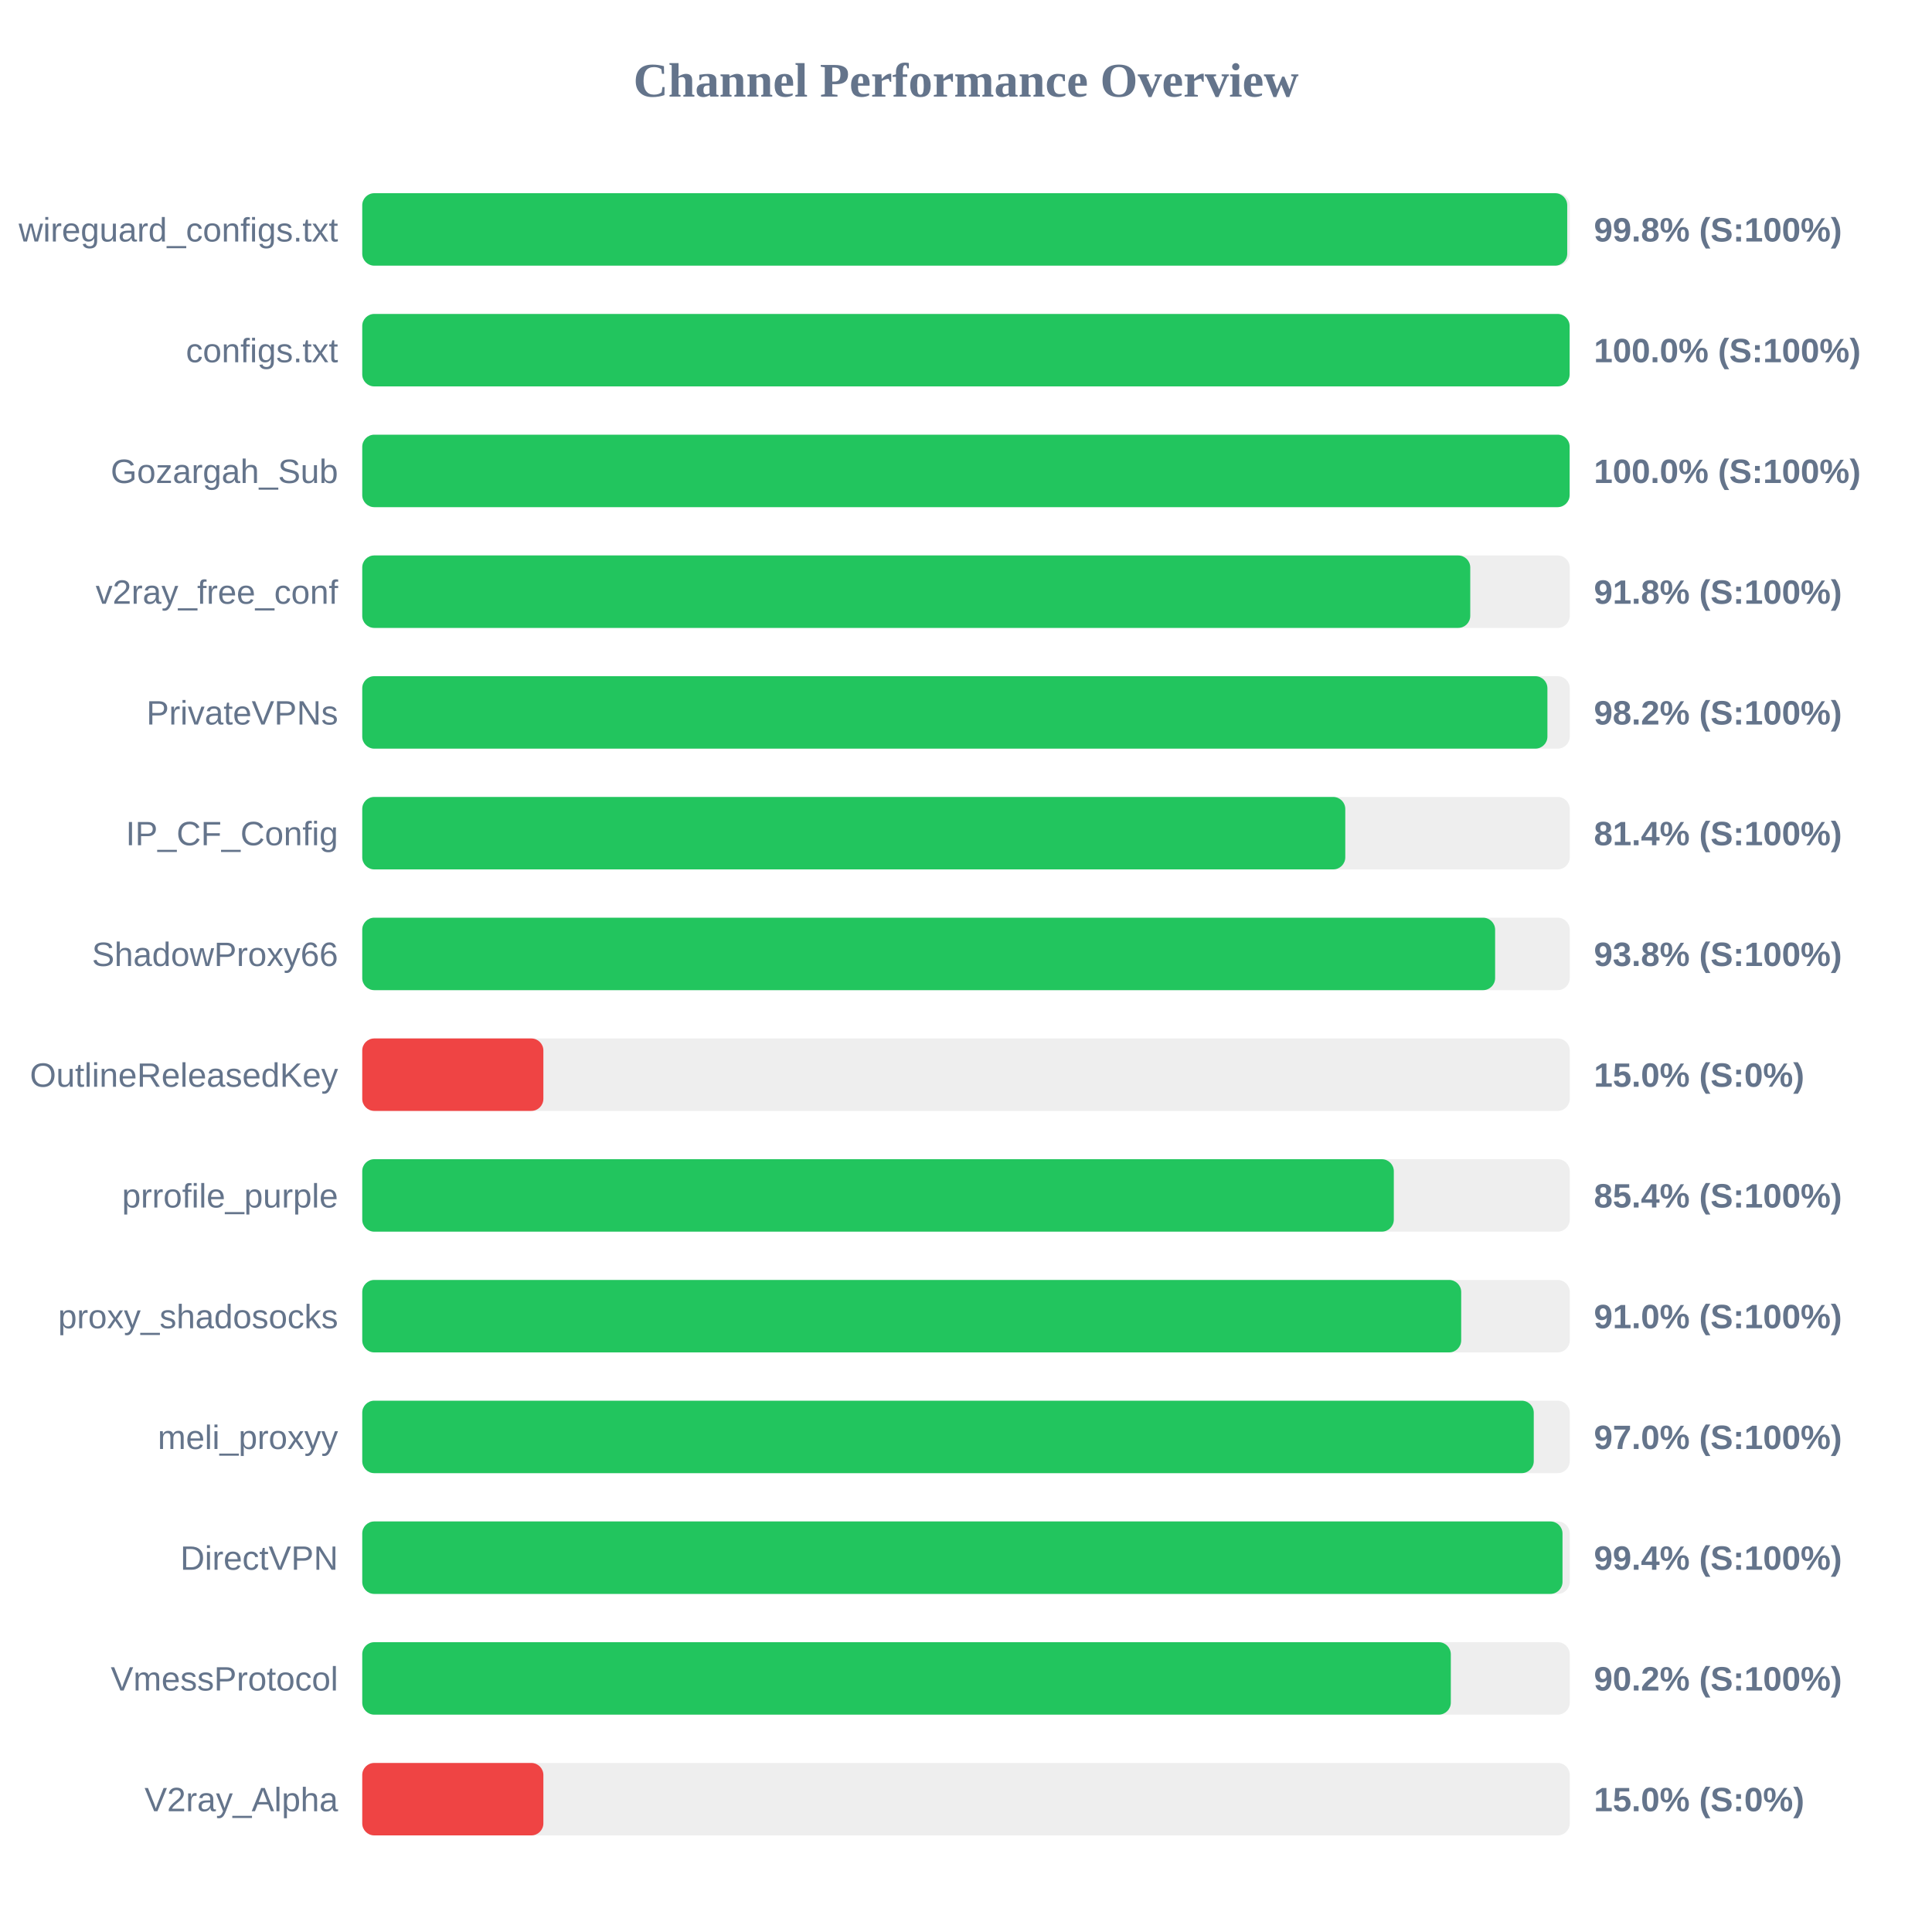
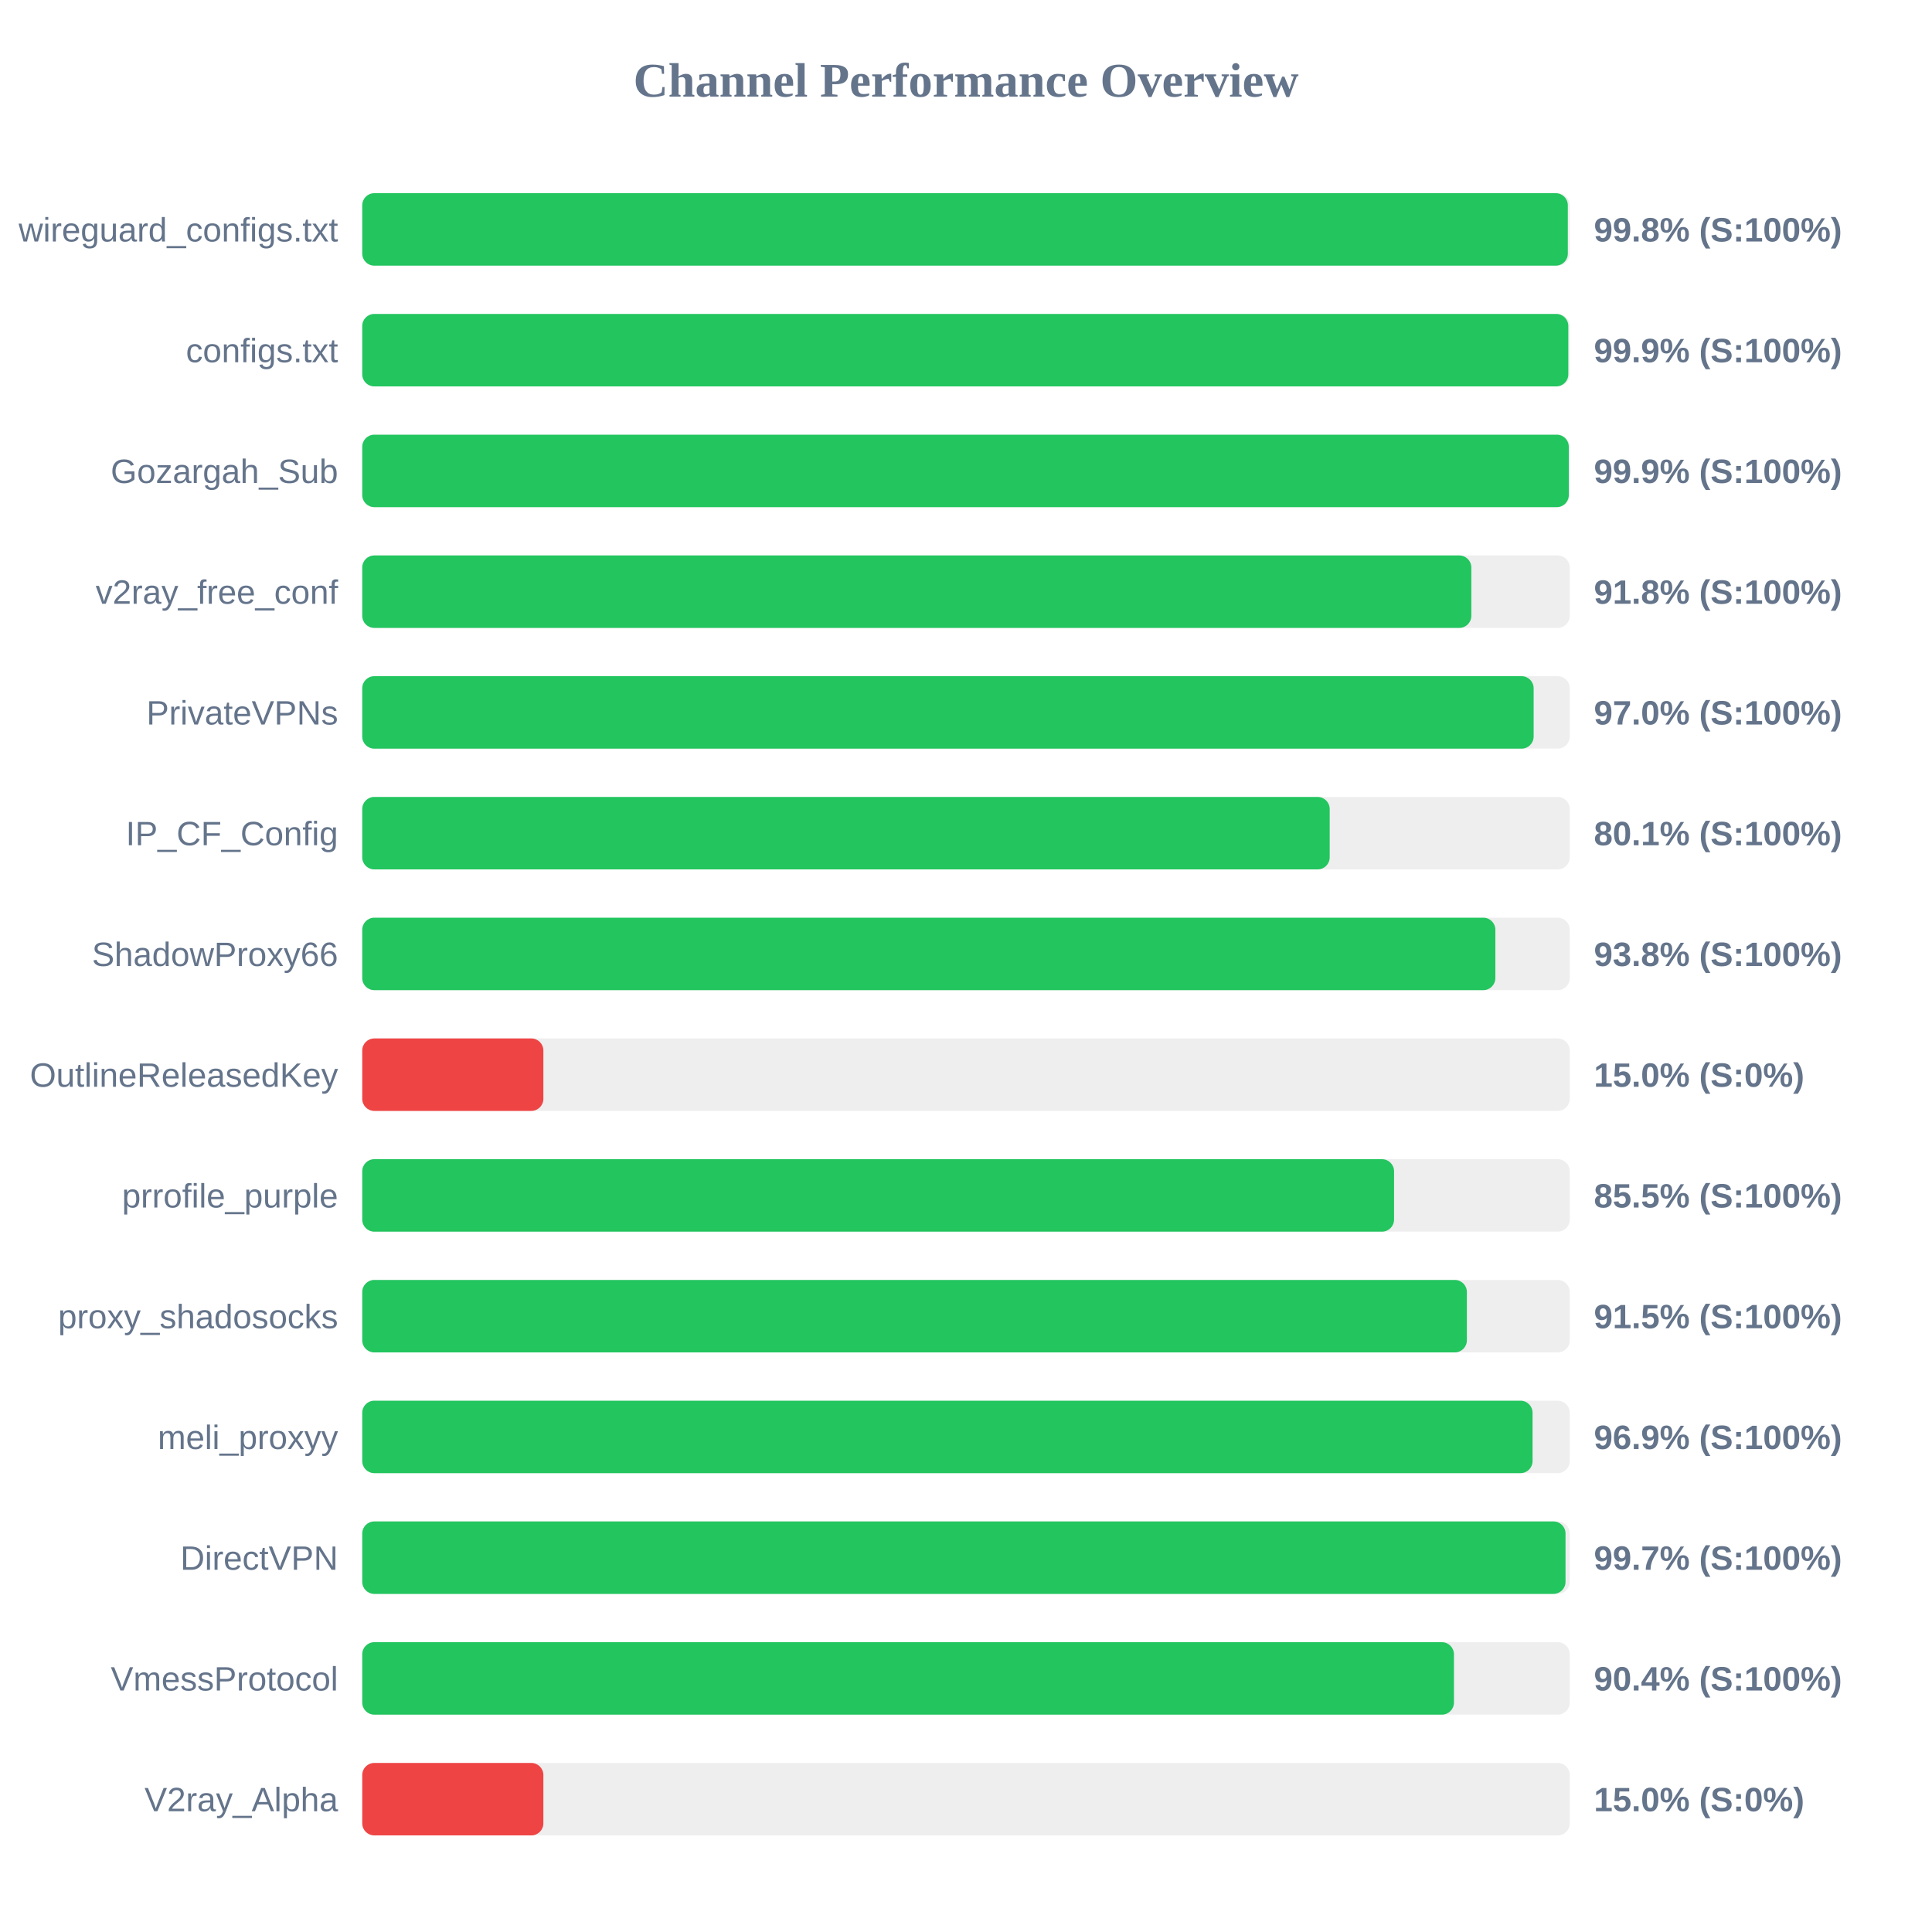
<svg xmlns="http://www.w3.org/2000/svg" width="800" height="800" version="1.1">
  <style>
        .row { font: 14px Arial; fill: #64748b; }
        .score { font: bold 14px Arial; fill: #64748b; }
    </style>
  <text x="400" y="40" text-anchor="middle" font-size="20px" font-weight="bold" fill="#64748b">Channel Performance Overview</text>
  <rect x="150" y="80" width="500" height="30" fill="#eee" rx="5" />
-   <rect x="150" y="80" width="498.95" height="30" fill="#22c55e" rx="5" />
+   <rect x="150" y="80" width="499.2" height="30" fill="#22c55e" rx="5" />
  <text x="140" y="100" text-anchor="end" class="row">wireguard_configs.txt</text>
  <text x="660" y="100" text-anchor="start" class="score">99.8% (S:100%)</text>
  <rect x="150" y="130" width="500" height="30" fill="#eee" rx="5" />
-   <rect x="150" y="130" width="499.95" height="30" fill="#22c55e" rx="5" />
+   <rect x="150" y="130" width="499.4" height="30" fill="#22c55e" rx="5" />
  <text x="140" y="150" text-anchor="end" class="row">configs.txt</text>
-   <text x="660" y="150" text-anchor="start" class="score">100.0% (S:100%)</text>
+   <text x="660" y="150" text-anchor="start" class="score">99.9% (S:100%)</text>
  <rect x="150" y="180" width="500" height="30" fill="#eee" rx="5" />
-   <rect x="150" y="180" width="499.95" height="30" fill="#22c55e" rx="5" />
+   <rect x="150" y="180" width="499.6" height="30" fill="#22c55e" rx="5" />
  <text x="140" y="200" text-anchor="end" class="row">Gozargah_Sub</text>
-   <text x="660" y="200" text-anchor="start" class="score">100.0% (S:100%)</text>
+   <text x="660" y="200" text-anchor="start" class="score">99.9% (S:100%)</text>
  <rect x="150" y="230" width="500" height="30" fill="#eee" rx="5" />
-   <rect x="150" y="230" width="458.8" height="30" fill="#22c55e" rx="5" />
+   <rect x="150" y="230" width="459.25" height="30" fill="#22c55e" rx="5" />
  <text x="140" y="250" text-anchor="end" class="row">v2ray_free_conf</text>
  <text x="660" y="250" text-anchor="start" class="score">91.8% (S:100%)</text>
  <rect x="150" y="280" width="500" height="30" fill="#eee" rx="5" />
-   <rect x="150" y="280" width="490.75" height="30" fill="#22c55e" rx="5" />
+   <rect x="150" y="280" width="485.05" height="30" fill="#22c55e" rx="5" />
  <text x="140" y="300" text-anchor="end" class="row">PrivateVPNs</text>
-   <text x="660" y="300" text-anchor="start" class="score">98.2% (S:100%)</text>
+   <text x="660" y="300" text-anchor="start" class="score">97.0% (S:100%)</text>
  <rect x="150" y="330" width="500" height="30" fill="#eee" rx="5" />
-   <rect x="150" y="330" width="407.05" height="30" fill="#22c55e" rx="5" />
+   <rect x="150" y="330" width="400.6" height="30" fill="#22c55e" rx="5" />
  <text x="140" y="350" text-anchor="end" class="row">IP_CF_Config</text>
-   <text x="660" y="350" text-anchor="start" class="score">81.4% (S:100%)</text>
+   <text x="660" y="350" text-anchor="start" class="score">80.1% (S:100%)</text>
  <rect x="150" y="380" width="500" height="30" fill="#eee" rx="5" />
-   <rect x="150" y="380" width="469.1" height="30" fill="#22c55e" rx="5" />
+   <rect x="150" y="380" width="469.2" height="30" fill="#22c55e" rx="5" />
  <text x="140" y="400" text-anchor="end" class="row">ShadowProxy66</text>
  <text x="660" y="400" text-anchor="start" class="score">93.8% (S:100%)</text>
  <rect x="150" y="430" width="500" height="30" fill="#eee" rx="5" />
  <rect x="150" y="430" width="75.0" height="30" fill="#ef4444" rx="5" />
  <text x="140" y="450" text-anchor="end" class="row">OutlineReleasedKey</text>
  <text x="660" y="450" text-anchor="start" class="score">15.0% (S:0%)</text>
  <rect x="150" y="480" width="500" height="30" fill="#eee" rx="5" />
-   <rect x="150" y="480" width="427.15" height="30" fill="#22c55e" rx="5" />
+   <rect x="150" y="480" width="427.25" height="30" fill="#22c55e" rx="5" />
  <text x="140" y="500" text-anchor="end" class="row">prrofile_purple</text>
-   <text x="660" y="500" text-anchor="start" class="score">85.4% (S:100%)</text>
+   <text x="660" y="500" text-anchor="start" class="score">85.5% (S:100%)</text>
  <rect x="150" y="530" width="500" height="30" fill="#eee" rx="5" />
-   <rect x="150" y="530" width="455.05" height="30" fill="#22c55e" rx="5" />
+   <rect x="150" y="530" width="457.4" height="30" fill="#22c55e" rx="5" />
  <text x="140" y="550" text-anchor="end" class="row">proxy_shadosocks</text>
-   <text x="660" y="550" text-anchor="start" class="score">91.0% (S:100%)</text>
+   <text x="660" y="550" text-anchor="start" class="score">91.5% (S:100%)</text>
  <rect x="150" y="580" width="500" height="30" fill="#eee" rx="5" />
-   <rect x="150" y="580" width="485.1" height="30" fill="#22c55e" rx="5" />
+   <rect x="150" y="580" width="484.6" height="30" fill="#22c55e" rx="5" />
  <text x="140" y="600" text-anchor="end" class="row">meli_proxyy</text>
-   <text x="660" y="600" text-anchor="start" class="score">97.0% (S:100%)</text>
+   <text x="660" y="600" text-anchor="start" class="score">96.9% (S:100%)</text>
  <rect x="150" y="630" width="500" height="30" fill="#eee" rx="5" />
-   <rect x="150" y="630" width="497.0" height="30" fill="#22c55e" rx="5" />
+   <rect x="150" y="630" width="498.25" height="30" fill="#22c55e" rx="5" />
  <text x="140" y="650" text-anchor="end" class="row">DirectVPN</text>
-   <text x="660" y="650" text-anchor="start" class="score">99.4% (S:100%)</text>
+   <text x="660" y="650" text-anchor="start" class="score">99.7% (S:100%)</text>
  <rect x="150" y="680" width="500" height="30" fill="#eee" rx="5" />
-   <rect x="150" y="680" width="450.75" height="30" fill="#22c55e" rx="5" />
+   <rect x="150" y="680" width="452.05" height="30" fill="#22c55e" rx="5" />
  <text x="140" y="700" text-anchor="end" class="row">VmessProtocol</text>
-   <text x="660" y="700" text-anchor="start" class="score">90.2% (S:100%)</text>
+   <text x="660" y="700" text-anchor="start" class="score">90.4% (S:100%)</text>
  <rect x="150" y="730" width="500" height="30" fill="#eee" rx="5" />
  <rect x="150" y="730" width="75.0" height="30" fill="#ef4444" rx="5" />
  <text x="140" y="750" text-anchor="end" class="row">V2ray_Alpha</text>
  <text x="660" y="750" text-anchor="start" class="score">15.0% (S:0%)</text>
</svg>
